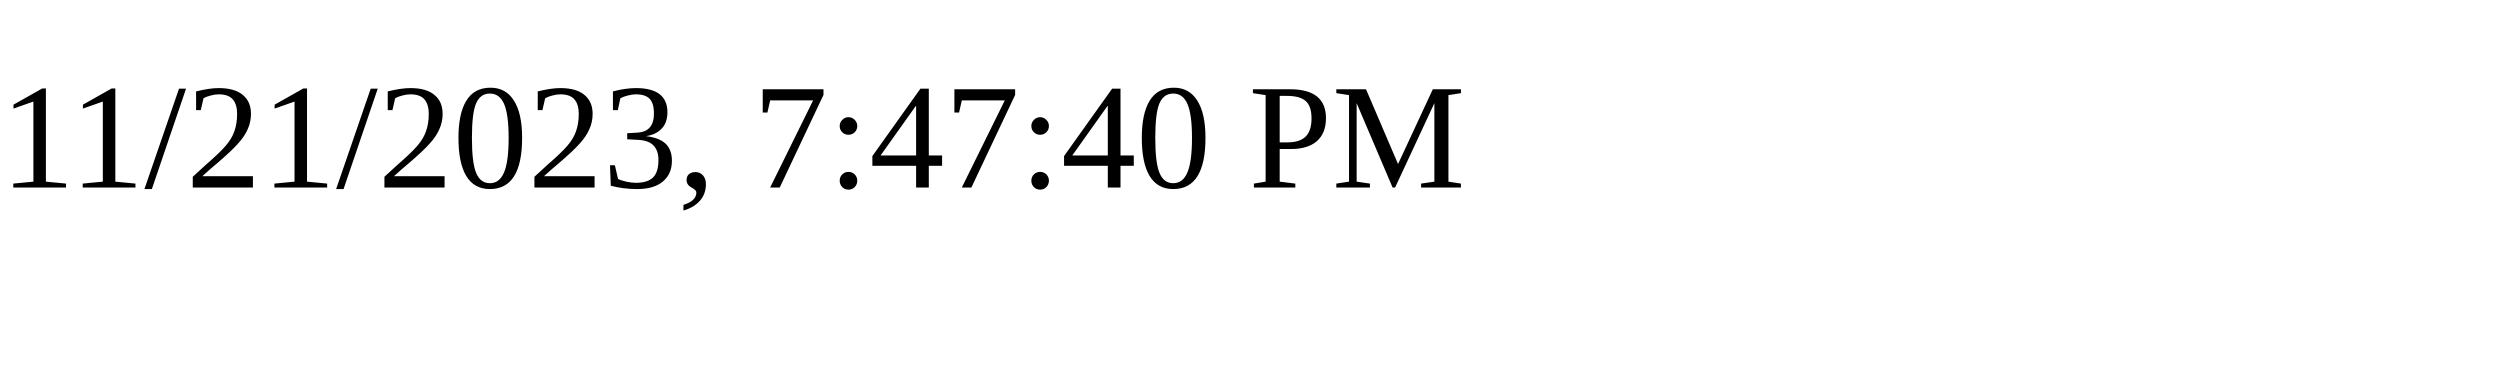
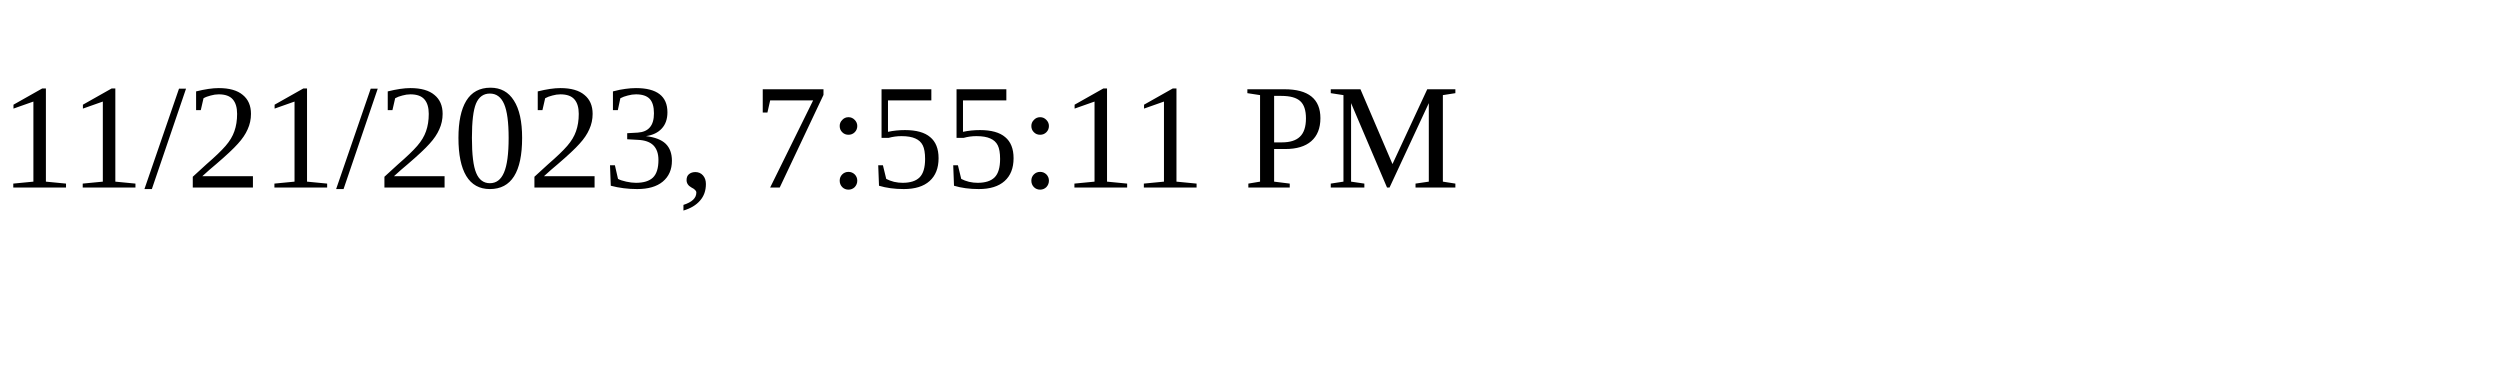
<svg xmlns="http://www.w3.org/2000/svg" height="30" width="200">
-   <text x="0" y="15">11/21/2023, 7:47:40 PM</text>
+   <text x="0" y="15">11/21/2023, 7:55:11 PM</text>
</svg>
